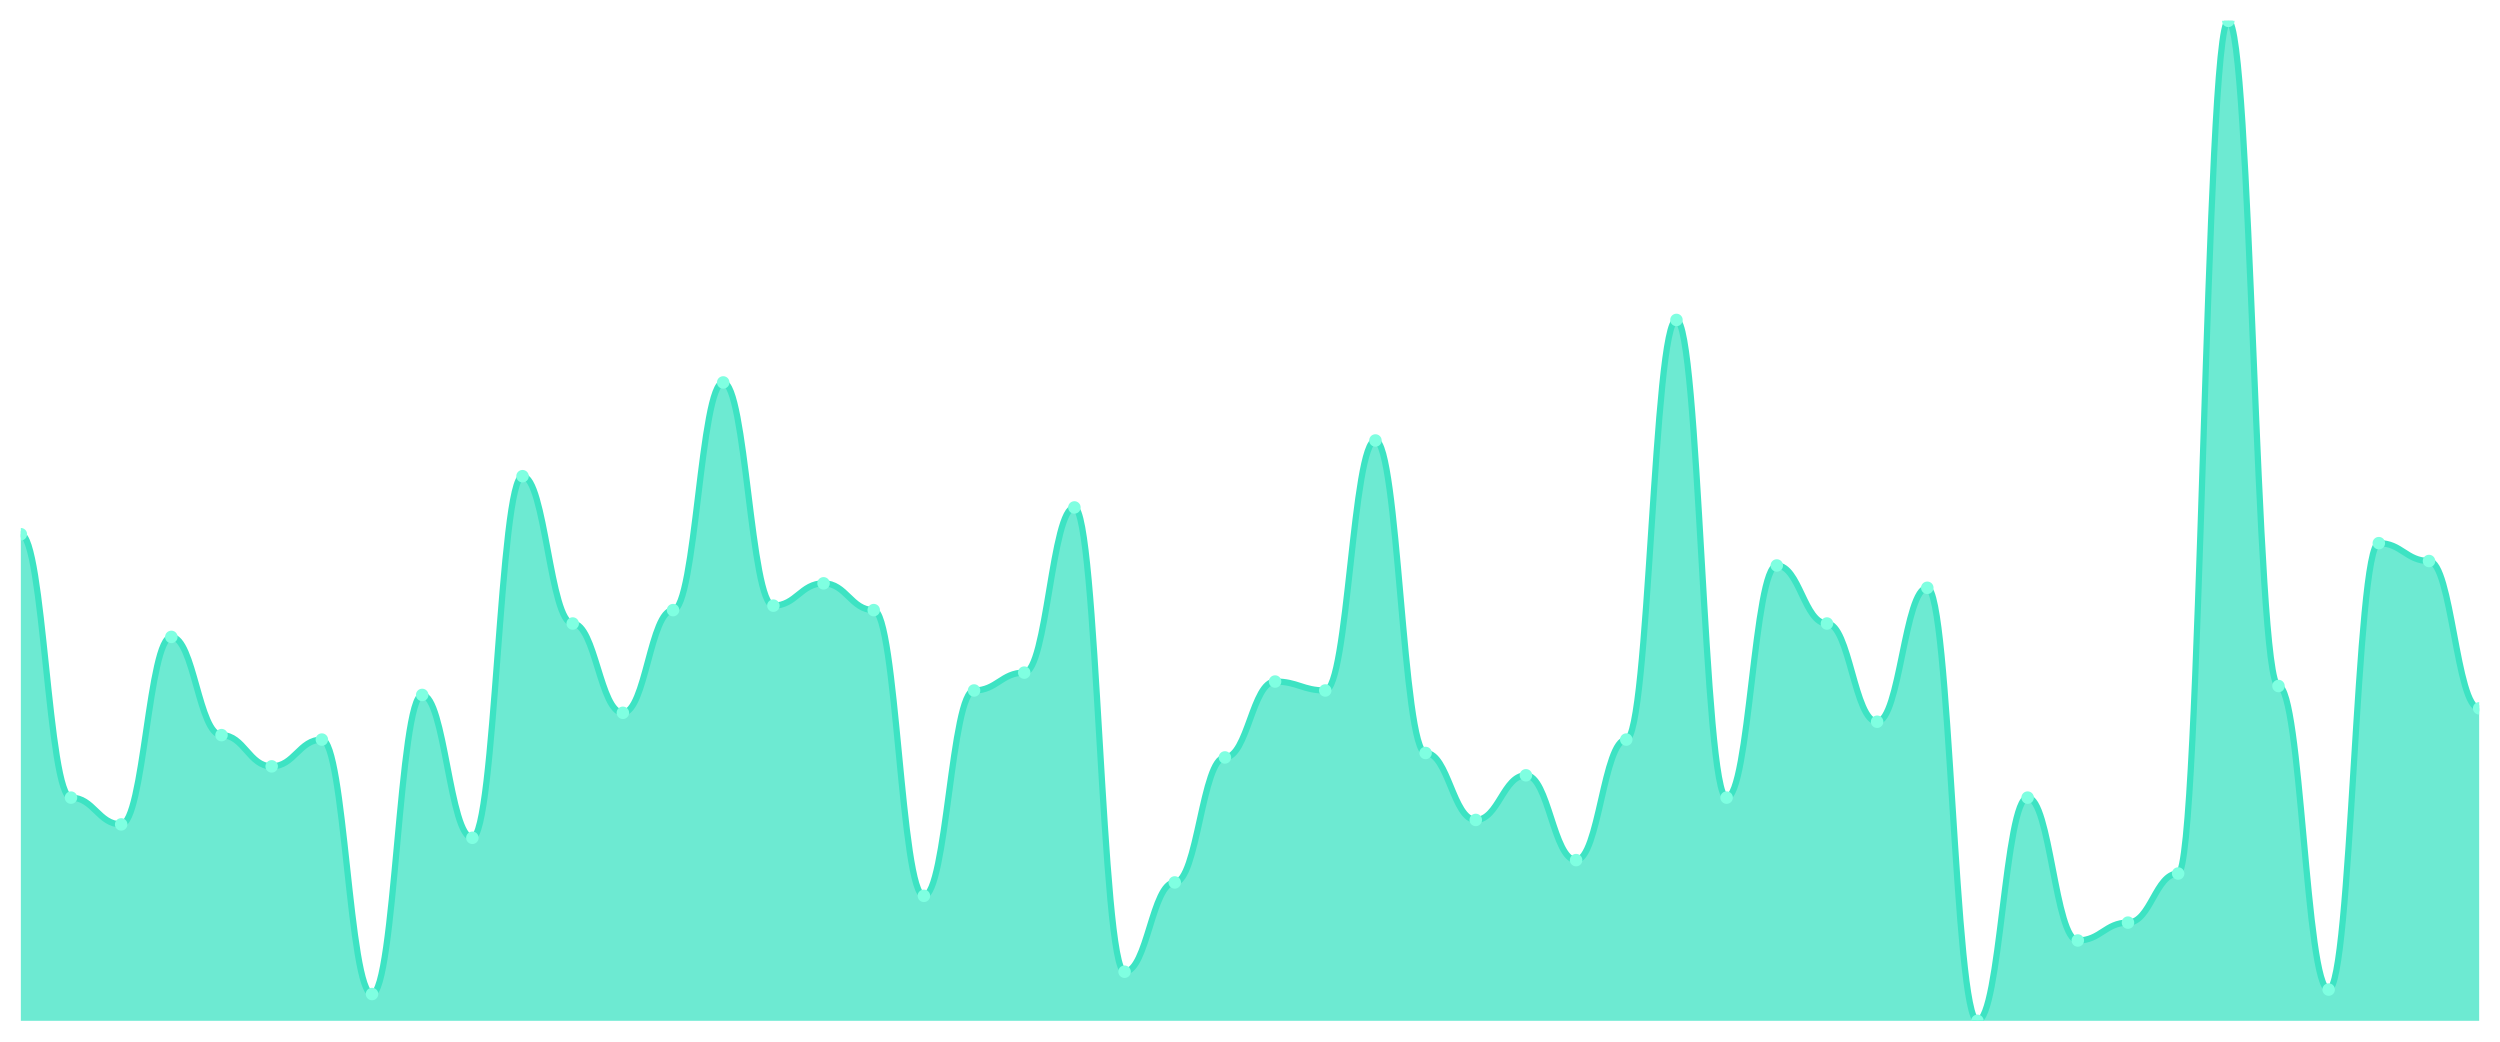
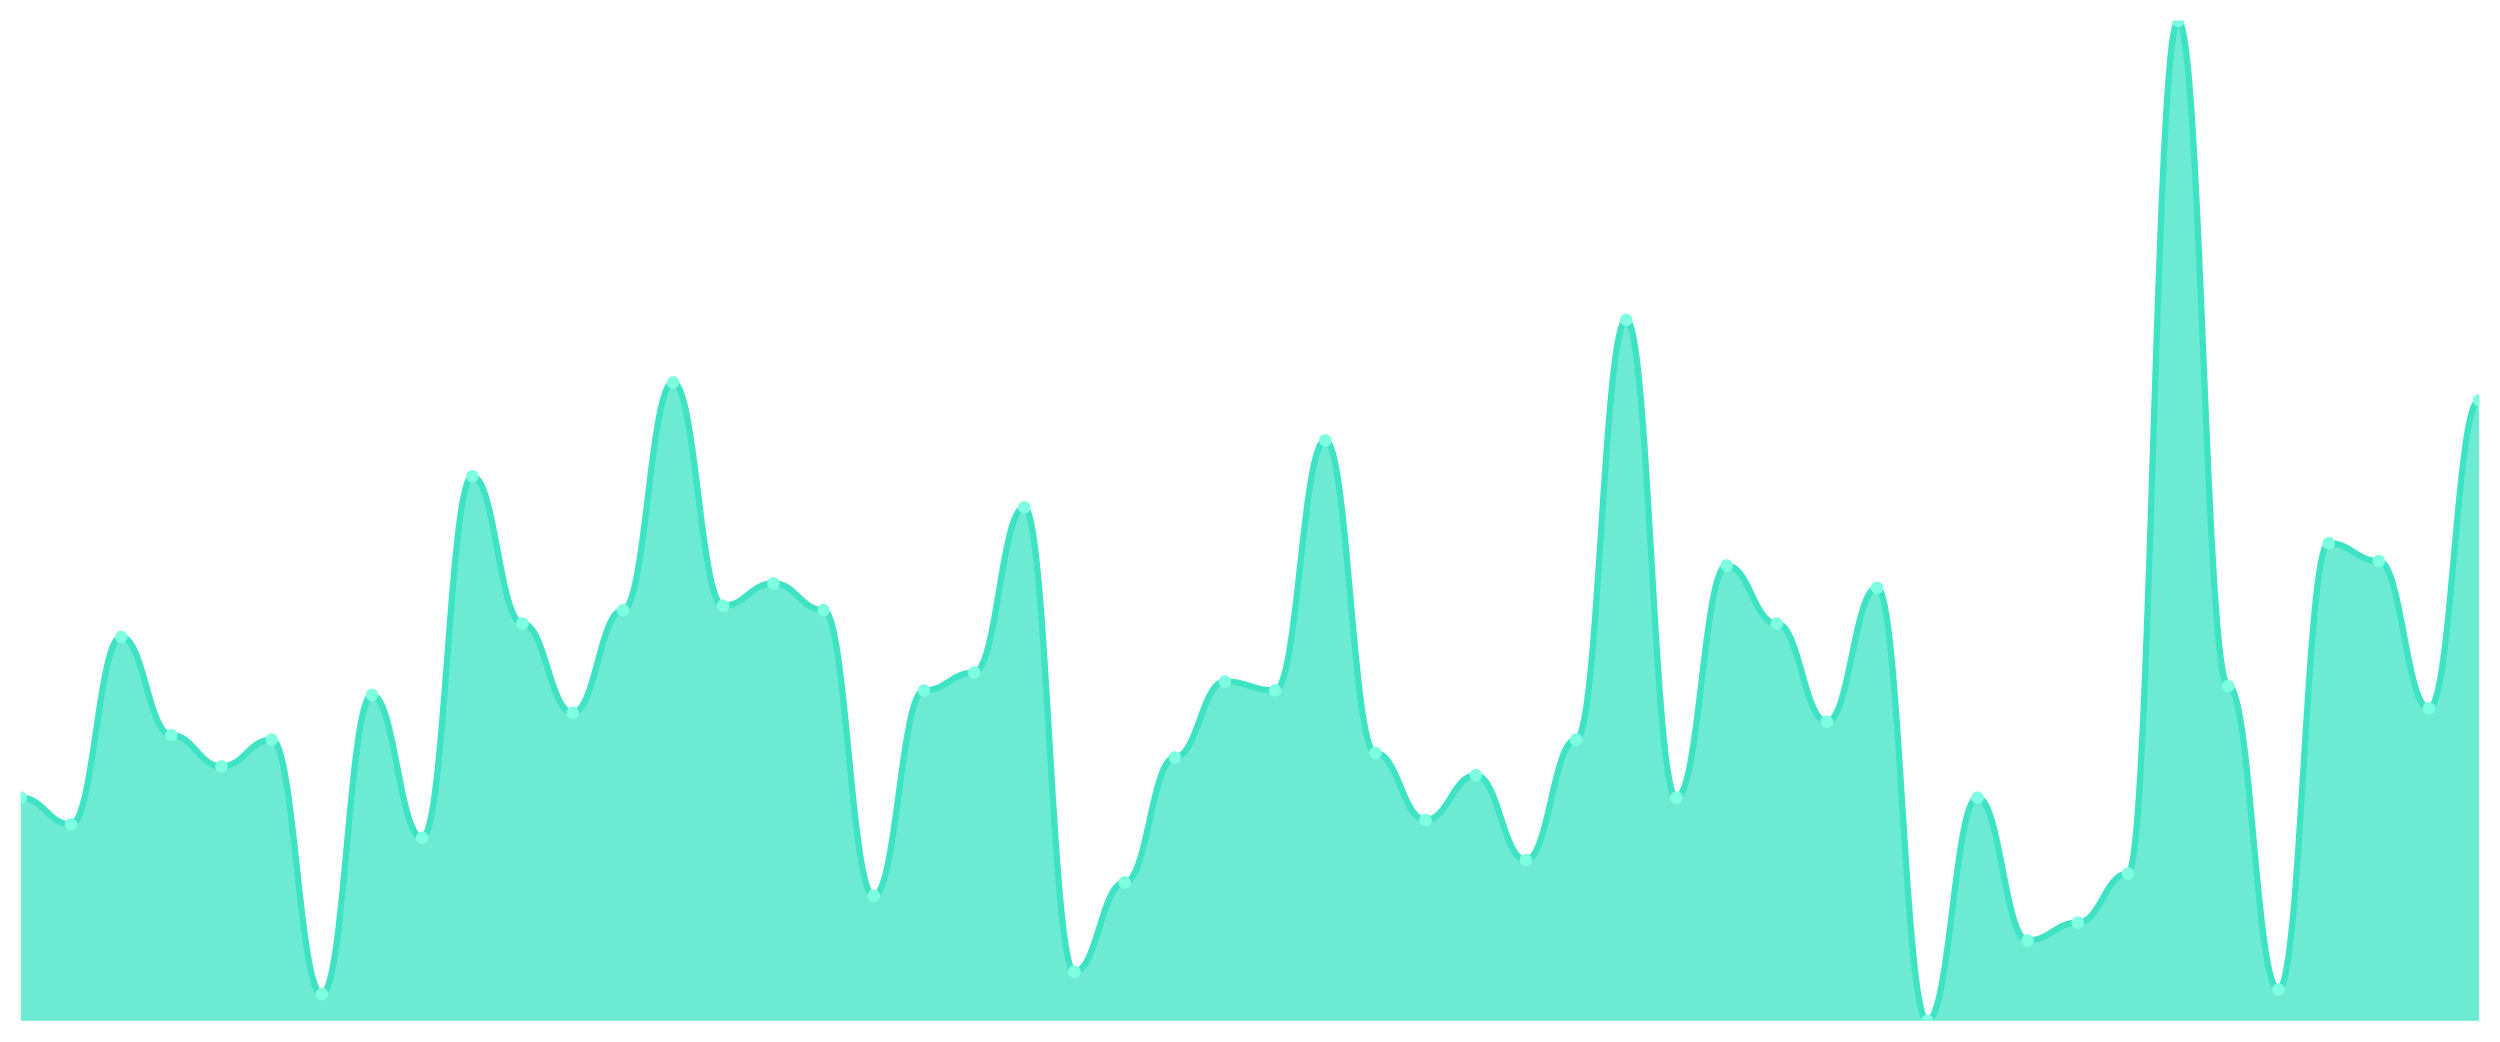
<svg xmlns="http://www.w3.org/2000/svg" viewBox="0 0 1200 500" width="1200" height="500">
  <defs>
    <clipPath id="c">
      <rect x="10" y="10" width="1180" height="480" />
    </clipPath>
  </defs>
  <rect width="1200" height="500" fill="none" />
  <g clip-path="url(#c)">
-     <path d="M 10,490 L 10,256.429 C 20.837,256.429 23.245,382.857 34.082,382.857 C 44.918,382.857 47.327,395.714 58.163,395.714 C 69,395.714 71.408,305.714 82.245,305.714 C 93.082,305.714 95.49,352.857 106.327,352.857 C 117.163,352.857 119.571,367.857 130.408,367.857 C 141.245,367.857 143.653,355 154.49,355 C 165.327,355 167.735,477.143 178.571,477.143 C 189.408,477.143 191.816,333.571 202.653,333.571 C 213.49,333.571 215.898,402.143 226.735,402.143 C 237.571,402.143 239.98,228.571 250.816,228.571 C 261.653,228.571 264.061,299.286 274.898,299.286 C 285.735,299.286 288.143,342.143 298.98,342.143 C 309.816,342.143 312.224,292.857 323.061,292.857 C 333.898,292.857 336.306,183.571 347.143,183.571 C 357.98,183.571 360.388,290.714 371.224,290.714 C 382.061,290.714 384.469,280 395.306,280 C 406.143,280 408.551,292.857 419.388,292.857 C 430.224,292.857 432.633,430 443.469,430 C 454.306,430 456.714,331.429 467.551,331.429 C 478.388,331.429 480.796,322.857 491.633,322.857 C 502.469,322.857 504.878,243.571 515.714,243.571 C 526.551,243.571 528.959,466.429 539.796,466.429 C 550.633,466.429 553.041,423.571 563.878,423.571 C 574.714,423.571 577.122,363.571 587.959,363.571 C 598.796,363.571 601.204,327.143 612.041,327.143 C 622.878,327.143 625.286,331.429 636.122,331.429 C 646.959,331.429 649.367,211.429 660.204,211.429 C 671.041,211.429 673.449,361.429 684.286,361.429 C 695.122,361.429 697.531,393.571 708.367,393.571 C 719.204,393.571 721.612,372.143 732.449,372.143 C 743.286,372.143 745.694,412.857 756.531,412.857 C 767.367,412.857 769.776,355 780.612,355 C 791.449,355 793.857,153.571 804.694,153.571 C 815.531,153.571 817.939,382.857 828.776,382.857 C 839.612,382.857 842.02,271.429 852.857,271.429 C 863.694,271.429 866.102,299.286 876.939,299.286 C 887.776,299.286 890.184,346.429 901.02,346.429 C 911.857,346.429 914.265,282.143 925.102,282.143 C 935.939,282.143 938.347,490 949.184,490 C 960.02,490 962.429,382.857 973.265,382.857 C 984.102,382.857 986.51,451.429 997.347,451.429 C 1008.184,451.429 1010.592,442.857 1021.429,442.857 C 1032.265,442.857 1034.673,419.286 1045.51,419.286 C 1056.347,419.286 1058.755,10 1069.592,10 C 1080.429,10 1082.837,329.286 1093.673,329.286 C 1104.51,329.286 1106.918,475 1117.755,475 C 1128.592,475 1131,260.714 1141.837,260.714 C 1152.673,260.714 1155.082,269.286 1165.918,269.286 C 1176.755,269.286 1179.163,340 1190,340 L 1190,490 Z" fill="rgba(61,227,195,0.75)" />
-     <path d="M 10,256.429 C 20.837,256.429 23.245,382.857 34.082,382.857 C 44.918,382.857 47.327,395.714 58.163,395.714 C 69,395.714 71.408,305.714 82.245,305.714 C 93.082,305.714 95.49,352.857 106.327,352.857 C 117.163,352.857 119.571,367.857 130.408,367.857 C 141.245,367.857 143.653,355 154.49,355 C 165.327,355 167.735,477.143 178.571,477.143 C 189.408,477.143 191.816,333.571 202.653,333.571 C 213.49,333.571 215.898,402.143 226.735,402.143 C 237.571,402.143 239.98,228.571 250.816,228.571 C 261.653,228.571 264.061,299.286 274.898,299.286 C 285.735,299.286 288.143,342.143 298.98,342.143 C 309.816,342.143 312.224,292.857 323.061,292.857 C 333.898,292.857 336.306,183.571 347.143,183.571 C 357.98,183.571 360.388,290.714 371.224,290.714 C 382.061,290.714 384.469,280 395.306,280 C 406.143,280 408.551,292.857 419.388,292.857 C 430.224,292.857 432.633,430 443.469,430 C 454.306,430 456.714,331.429 467.551,331.429 C 478.388,331.429 480.796,322.857 491.633,322.857 C 502.469,322.857 504.878,243.571 515.714,243.571 C 526.551,243.571 528.959,466.429 539.796,466.429 C 550.633,466.429 553.041,423.571 563.878,423.571 C 574.714,423.571 577.122,363.571 587.959,363.571 C 598.796,363.571 601.204,327.143 612.041,327.143 C 622.878,327.143 625.286,331.429 636.122,331.429 C 646.959,331.429 649.367,211.429 660.204,211.429 C 671.041,211.429 673.449,361.429 684.286,361.429 C 695.122,361.429 697.531,393.571 708.367,393.571 C 719.204,393.571 721.612,372.143 732.449,372.143 C 743.286,372.143 745.694,412.857 756.531,412.857 C 767.367,412.857 769.776,355 780.612,355 C 791.449,355 793.857,153.571 804.694,153.571 C 815.531,153.571 817.939,382.857 828.776,382.857 C 839.612,382.857 842.02,271.429 852.857,271.429 C 863.694,271.429 866.102,299.286 876.939,299.286 C 887.776,299.286 890.184,346.429 901.02,346.429 C 911.857,346.429 914.265,282.143 925.102,282.143 C 935.939,282.143 938.347,490 949.184,490 C 960.02,490 962.429,382.857 973.265,382.857 C 984.102,382.857 986.51,451.429 997.347,451.429 C 1008.184,451.429 1010.592,442.857 1021.429,442.857 C 1032.265,442.857 1034.673,419.286 1045.51,419.286 C 1056.347,419.286 1058.755,10 1069.592,10 C 1080.429,10 1082.837,329.286 1093.673,329.286 C 1104.51,329.286 1106.918,475 1117.755,475 C 1128.592,475 1131,260.714 1141.837,260.714 C 1152.673,260.714 1155.082,269.286 1165.918,269.286 C 1176.755,269.286 1179.163,340 1190,340" fill="none" stroke="#3de3c3" stroke-width="3" stroke-linecap="round" stroke-linejoin="round" />
-     <circle cx="10" cy="256.429" r="3" fill="#7fffe1" />
-     <circle cx="34.082" cy="382.857" r="3" fill="#7fffe1" />
-     <circle cx="58.163" cy="395.714" r="3" fill="#7fffe1" />
-     <circle cx="82.245" cy="305.714" r="3" fill="#7fffe1" />
-     <circle cx="106.327" cy="352.857" r="3" fill="#7fffe1" />
-     <circle cx="130.408" cy="367.857" r="3" fill="#7fffe1" />
-     <circle cx="154.49" cy="355" r="3" fill="#7fffe1" />
-     <circle cx="178.571" cy="477.143" r="3" fill="#7fffe1" />
-     <circle cx="202.653" cy="333.571" r="3" fill="#7fffe1" />
-     <circle cx="226.735" cy="402.143" r="3" fill="#7fffe1" />
-     <circle cx="250.816" cy="228.571" r="3" fill="#7fffe1" />
-     <circle cx="274.898" cy="299.286" r="3" fill="#7fffe1" />
-     <circle cx="298.98" cy="342.143" r="3" fill="#7fffe1" />
-     <circle cx="323.061" cy="292.857" r="3" fill="#7fffe1" />
-     <circle cx="347.143" cy="183.571" r="3" fill="#7fffe1" />
-     <circle cx="371.224" cy="290.714" r="3" fill="#7fffe1" />
-     <circle cx="395.306" cy="280" r="3" fill="#7fffe1" />
-     <circle cx="419.388" cy="292.857" r="3" fill="#7fffe1" />
-     <circle cx="443.469" cy="430" r="3" fill="#7fffe1" />
-     <circle cx="467.551" cy="331.429" r="3" fill="#7fffe1" />
-     <circle cx="491.633" cy="322.857" r="3" fill="#7fffe1" />
-     <circle cx="515.714" cy="243.571" r="3" fill="#7fffe1" />
-     <circle cx="539.796" cy="466.429" r="3" fill="#7fffe1" />
-     <circle cx="563.878" cy="423.571" r="3" fill="#7fffe1" />
-     <circle cx="587.959" cy="363.571" r="3" fill="#7fffe1" />
-     <circle cx="612.041" cy="327.143" r="3" fill="#7fffe1" />
-     <circle cx="636.122" cy="331.429" r="3" fill="#7fffe1" />
-     <circle cx="660.204" cy="211.429" r="3" fill="#7fffe1" />
-     <circle cx="684.286" cy="361.429" r="3" fill="#7fffe1" />
-     <circle cx="708.367" cy="393.571" r="3" fill="#7fffe1" />
-     <circle cx="732.449" cy="372.143" r="3" fill="#7fffe1" />
-     <circle cx="756.531" cy="412.857" r="3" fill="#7fffe1" />
-     <circle cx="780.612" cy="355" r="3" fill="#7fffe1" />
-     <circle cx="804.694" cy="153.571" r="3" fill="#7fffe1" />
-     <circle cx="828.776" cy="382.857" r="3" fill="#7fffe1" />
-     <circle cx="852.857" cy="271.429" r="3" fill="#7fffe1" />
-     <circle cx="876.939" cy="299.286" r="3" fill="#7fffe1" />
-     <circle cx="901.02" cy="346.429" r="3" fill="#7fffe1" />
-     <circle cx="925.102" cy="282.143" r="3" fill="#7fffe1" />
-     <circle cx="949.184" cy="490" r="3" fill="#7fffe1" />
-     <circle cx="973.265" cy="382.857" r="3" fill="#7fffe1" />
-     <circle cx="997.347" cy="451.429" r="3" fill="#7fffe1" />
-     <circle cx="1021.429" cy="442.857" r="3" fill="#7fffe1" />
-     <circle cx="1045.51" cy="419.286" r="3" fill="#7fffe1" />
-     <circle cx="1069.592" cy="10" r="3" fill="#7fffe1" />
-     <circle cx="1093.673" cy="329.286" r="3" fill="#7fffe1" />
-     <circle cx="1117.755" cy="475" r="3" fill="#7fffe1" />
-     <circle cx="1141.837" cy="260.714" r="3" fill="#7fffe1" />
-     <circle cx="1165.918" cy="269.286" r="3" fill="#7fffe1" />
-     <circle cx="1190" cy="340" r="3" fill="#7fffe1" />
+     <path d="M 10,490 L 10,382.857 C 20.837,382.857 23.245,395.714 34.082,395.714 C 44.918,395.714 47.327,305.714 58.163,305.714 C 69,305.714 71.408,352.857 82.245,352.857 C 93.082,352.857 95.49,367.857 106.327,367.857 C 117.163,367.857 119.571,355 130.408,355 C 141.245,355 143.653,477.143 154.49,477.143 C 165.327,477.143 167.735,333.571 178.571,333.571 C 189.408,333.571 191.816,402.143 202.653,402.143 C 213.49,402.143 215.898,228.571 226.735,228.571 C 237.571,228.571 239.98,299.286 250.816,299.286 C 261.653,299.286 264.061,342.143 274.898,342.143 C 285.735,342.143 288.143,292.857 298.98,292.857 C 309.816,292.857 312.224,183.571 323.061,183.571 C 333.898,183.571 336.306,290.714 347.143,290.714 C 357.98,290.714 360.388,280 371.224,280 C 382.061,280 384.469,292.857 395.306,292.857 C 406.143,292.857 408.551,430 419.388,430 C 430.224,430 432.633,331.429 443.469,331.429 C 454.306,331.429 456.714,322.857 467.551,322.857 C 478.388,322.857 480.796,243.571 491.633,243.571 C 502.469,243.571 504.878,466.429 515.714,466.429 C 526.551,466.429 528.959,423.571 539.796,423.571 C 550.633,423.571 553.041,363.571 563.878,363.571 C 574.714,363.571 577.122,327.143 587.959,327.143 C 598.796,327.143 601.204,331.429 612.041,331.429 C 622.878,331.429 625.286,211.429 636.122,211.429 C 646.959,211.429 649.367,361.429 660.204,361.429 C 671.041,361.429 673.449,393.571 684.286,393.571 C 695.122,393.571 697.531,372.143 708.367,372.143 C 719.204,372.143 721.612,412.857 732.449,412.857 C 743.286,412.857 745.694,355 756.531,355 C 767.367,355 769.776,153.571 780.612,153.571 C 791.449,153.571 793.857,382.857 804.694,382.857 C 815.531,382.857 817.939,271.429 828.776,271.429 C 839.612,271.429 842.02,299.286 852.857,299.286 C 863.694,299.286 866.102,346.429 876.939,346.429 C 887.776,346.429 890.184,282.143 901.02,282.143 C 911.857,282.143 914.265,490 925.102,490 C 935.939,490 938.347,382.857 949.184,382.857 C 960.02,382.857 962.429,451.429 973.265,451.429 C 984.102,451.429 986.51,442.857 997.347,442.857 C 1008.184,442.857 1010.592,419.286 1021.429,419.286 C 1032.265,419.286 1034.673,10 1045.51,10 C 1056.347,10 1058.755,329.286 1069.592,329.286 C 1080.429,329.286 1082.837,475 1093.673,475 C 1104.51,475 1106.918,260.714 1117.755,260.714 C 1128.592,260.714 1131,269.286 1141.837,269.286 C 1152.673,269.286 1155.082,340 1165.918,340 C 1176.755,340 1179.163,192.143 1190,192.143 L 1190,490 Z" fill="rgba(61,227,195,0.75)" />
+     <path d="M 10,382.857 C 20.837,382.857 23.245,395.714 34.082,395.714 C 44.918,395.714 47.327,305.714 58.163,305.714 C 69,305.714 71.408,352.857 82.245,352.857 C 93.082,352.857 95.49,367.857 106.327,367.857 C 117.163,367.857 119.571,355 130.408,355 C 141.245,355 143.653,477.143 154.49,477.143 C 165.327,477.143 167.735,333.571 178.571,333.571 C 189.408,333.571 191.816,402.143 202.653,402.143 C 213.49,402.143 215.898,228.571 226.735,228.571 C 237.571,228.571 239.98,299.286 250.816,299.286 C 261.653,299.286 264.061,342.143 274.898,342.143 C 285.735,342.143 288.143,292.857 298.98,292.857 C 309.816,292.857 312.224,183.571 323.061,183.571 C 333.898,183.571 336.306,290.714 347.143,290.714 C 357.98,290.714 360.388,280 371.224,280 C 382.061,280 384.469,292.857 395.306,292.857 C 406.143,292.857 408.551,430 419.388,430 C 430.224,430 432.633,331.429 443.469,331.429 C 454.306,331.429 456.714,322.857 467.551,322.857 C 478.388,322.857 480.796,243.571 491.633,243.571 C 502.469,243.571 504.878,466.429 515.714,466.429 C 526.551,466.429 528.959,423.571 539.796,423.571 C 550.633,423.571 553.041,363.571 563.878,363.571 C 574.714,363.571 577.122,327.143 587.959,327.143 C 598.796,327.143 601.204,331.429 612.041,331.429 C 622.878,331.429 625.286,211.429 636.122,211.429 C 646.959,211.429 649.367,361.429 660.204,361.429 C 671.041,361.429 673.449,393.571 684.286,393.571 C 695.122,393.571 697.531,372.143 708.367,372.143 C 719.204,372.143 721.612,412.857 732.449,412.857 C 743.286,412.857 745.694,355 756.531,355 C 767.367,355 769.776,153.571 780.612,153.571 C 791.449,153.571 793.857,382.857 804.694,382.857 C 815.531,382.857 817.939,271.429 828.776,271.429 C 839.612,271.429 842.02,299.286 852.857,299.286 C 863.694,299.286 866.102,346.429 876.939,346.429 C 887.776,346.429 890.184,282.143 901.02,282.143 C 911.857,282.143 914.265,490 925.102,490 C 935.939,490 938.347,382.857 949.184,382.857 C 960.02,382.857 962.429,451.429 973.265,451.429 C 984.102,451.429 986.51,442.857 997.347,442.857 C 1008.184,442.857 1010.592,419.286 1021.429,419.286 C 1032.265,419.286 1034.673,10 1045.51,10 C 1056.347,10 1058.755,329.286 1069.592,329.286 C 1080.429,329.286 1082.837,475 1093.673,475 C 1104.51,475 1106.918,260.714 1117.755,260.714 C 1128.592,260.714 1131,269.286 1141.837,269.286 C 1152.673,269.286 1155.082,340 1165.918,340 C 1176.755,340 1179.163,192.143 1190,192.143" fill="none" stroke="#3de3c3" stroke-width="3" stroke-linecap="round" stroke-linejoin="round" />
+     <circle cx="10" cy="382.857" r="3" fill="#7fffe1" />
+     <circle cx="34.082" cy="395.714" r="3" fill="#7fffe1" />
+     <circle cx="58.163" cy="305.714" r="3" fill="#7fffe1" />
+     <circle cx="82.245" cy="352.857" r="3" fill="#7fffe1" />
+     <circle cx="106.327" cy="367.857" r="3" fill="#7fffe1" />
+     <circle cx="130.408" cy="355" r="3" fill="#7fffe1" />
+     <circle cx="154.49" cy="477.143" r="3" fill="#7fffe1" />
+     <circle cx="178.571" cy="333.571" r="3" fill="#7fffe1" />
+     <circle cx="202.653" cy="402.143" r="3" fill="#7fffe1" />
+     <circle cx="226.735" cy="228.571" r="3" fill="#7fffe1" />
+     <circle cx="250.816" cy="299.286" r="3" fill="#7fffe1" />
+     <circle cx="274.898" cy="342.143" r="3" fill="#7fffe1" />
+     <circle cx="298.98" cy="292.857" r="3" fill="#7fffe1" />
+     <circle cx="323.061" cy="183.571" r="3" fill="#7fffe1" />
+     <circle cx="347.143" cy="290.714" r="3" fill="#7fffe1" />
+     <circle cx="371.224" cy="280" r="3" fill="#7fffe1" />
+     <circle cx="395.306" cy="292.857" r="3" fill="#7fffe1" />
+     <circle cx="419.388" cy="430" r="3" fill="#7fffe1" />
+     <circle cx="443.469" cy="331.429" r="3" fill="#7fffe1" />
+     <circle cx="467.551" cy="322.857" r="3" fill="#7fffe1" />
+     <circle cx="491.633" cy="243.571" r="3" fill="#7fffe1" />
+     <circle cx="515.714" cy="466.429" r="3" fill="#7fffe1" />
+     <circle cx="539.796" cy="423.571" r="3" fill="#7fffe1" />
+     <circle cx="563.878" cy="363.571" r="3" fill="#7fffe1" />
+     <circle cx="587.959" cy="327.143" r="3" fill="#7fffe1" />
+     <circle cx="612.041" cy="331.429" r="3" fill="#7fffe1" />
+     <circle cx="636.122" cy="211.429" r="3" fill="#7fffe1" />
+     <circle cx="660.204" cy="361.429" r="3" fill="#7fffe1" />
+     <circle cx="684.286" cy="393.571" r="3" fill="#7fffe1" />
+     <circle cx="708.367" cy="372.143" r="3" fill="#7fffe1" />
+     <circle cx="732.449" cy="412.857" r="3" fill="#7fffe1" />
+     <circle cx="756.531" cy="355" r="3" fill="#7fffe1" />
+     <circle cx="780.612" cy="153.571" r="3" fill="#7fffe1" />
+     <circle cx="804.694" cy="382.857" r="3" fill="#7fffe1" />
+     <circle cx="828.776" cy="271.429" r="3" fill="#7fffe1" />
+     <circle cx="852.857" cy="299.286" r="3" fill="#7fffe1" />
+     <circle cx="876.939" cy="346.429" r="3" fill="#7fffe1" />
+     <circle cx="901.02" cy="282.143" r="3" fill="#7fffe1" />
+     <circle cx="925.102" cy="490" r="3" fill="#7fffe1" />
+     <circle cx="949.184" cy="382.857" r="3" fill="#7fffe1" />
+     <circle cx="973.265" cy="451.429" r="3" fill="#7fffe1" />
+     <circle cx="997.347" cy="442.857" r="3" fill="#7fffe1" />
+     <circle cx="1021.429" cy="419.286" r="3" fill="#7fffe1" />
+     <circle cx="1045.51" cy="10" r="3" fill="#7fffe1" />
+     <circle cx="1069.592" cy="329.286" r="3" fill="#7fffe1" />
+     <circle cx="1093.673" cy="475" r="3" fill="#7fffe1" />
+     <circle cx="1117.755" cy="260.714" r="3" fill="#7fffe1" />
+     <circle cx="1141.837" cy="269.286" r="3" fill="#7fffe1" />
+     <circle cx="1165.918" cy="340" r="3" fill="#7fffe1" />
+     <circle cx="1190" cy="192.143" r="3" fill="#7fffe1" />
  </g>
</svg>
